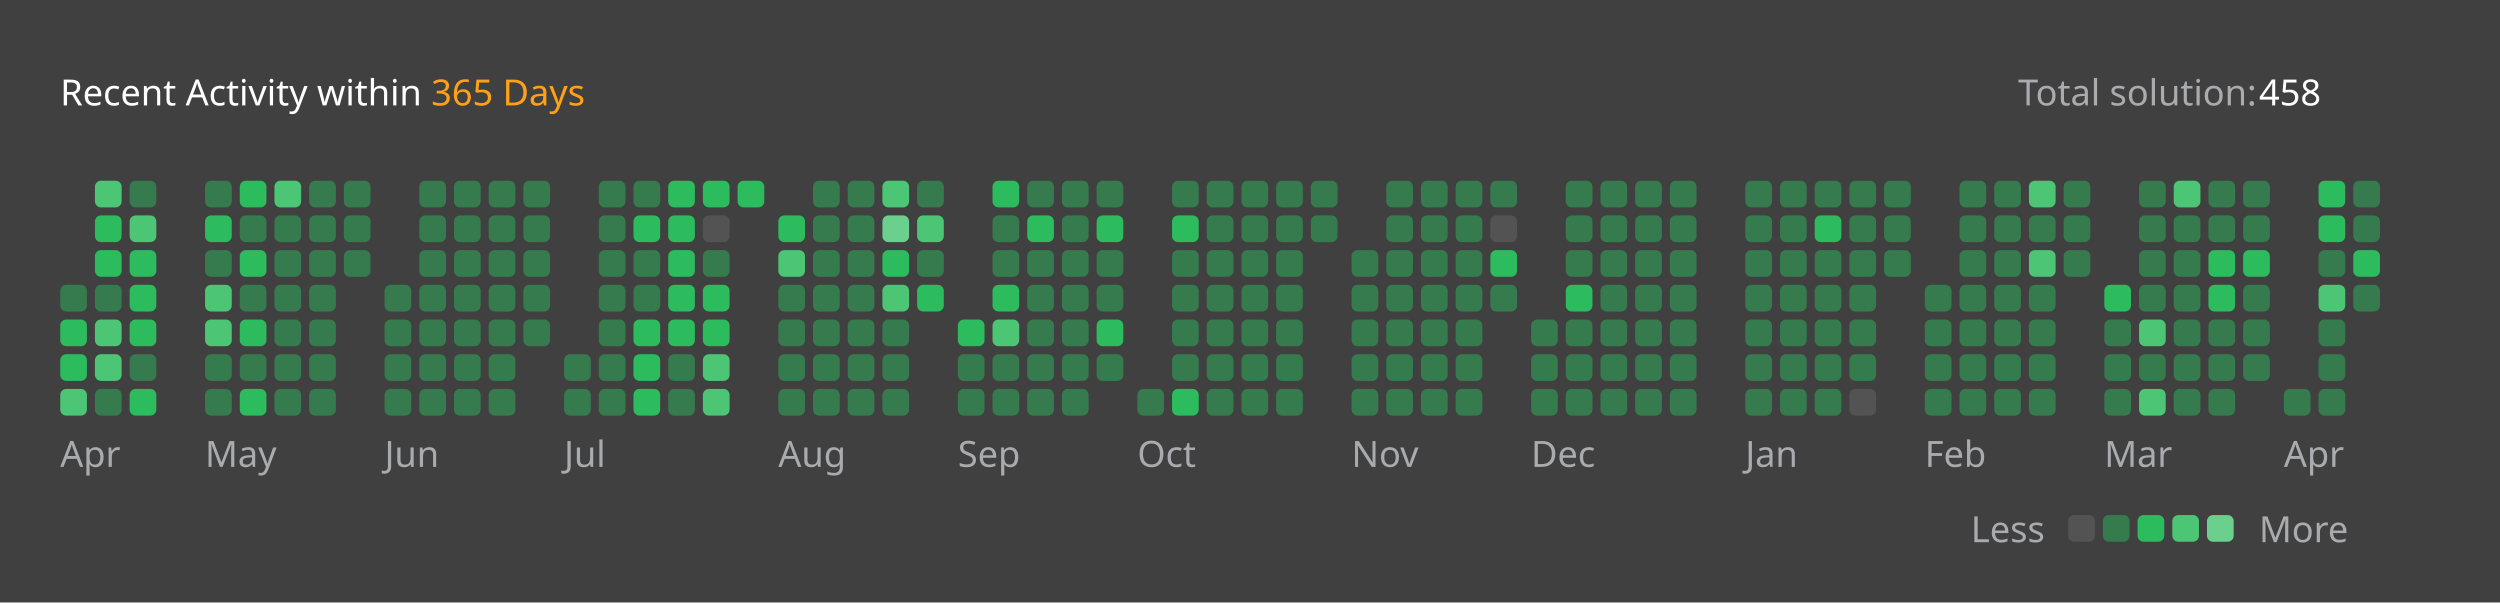
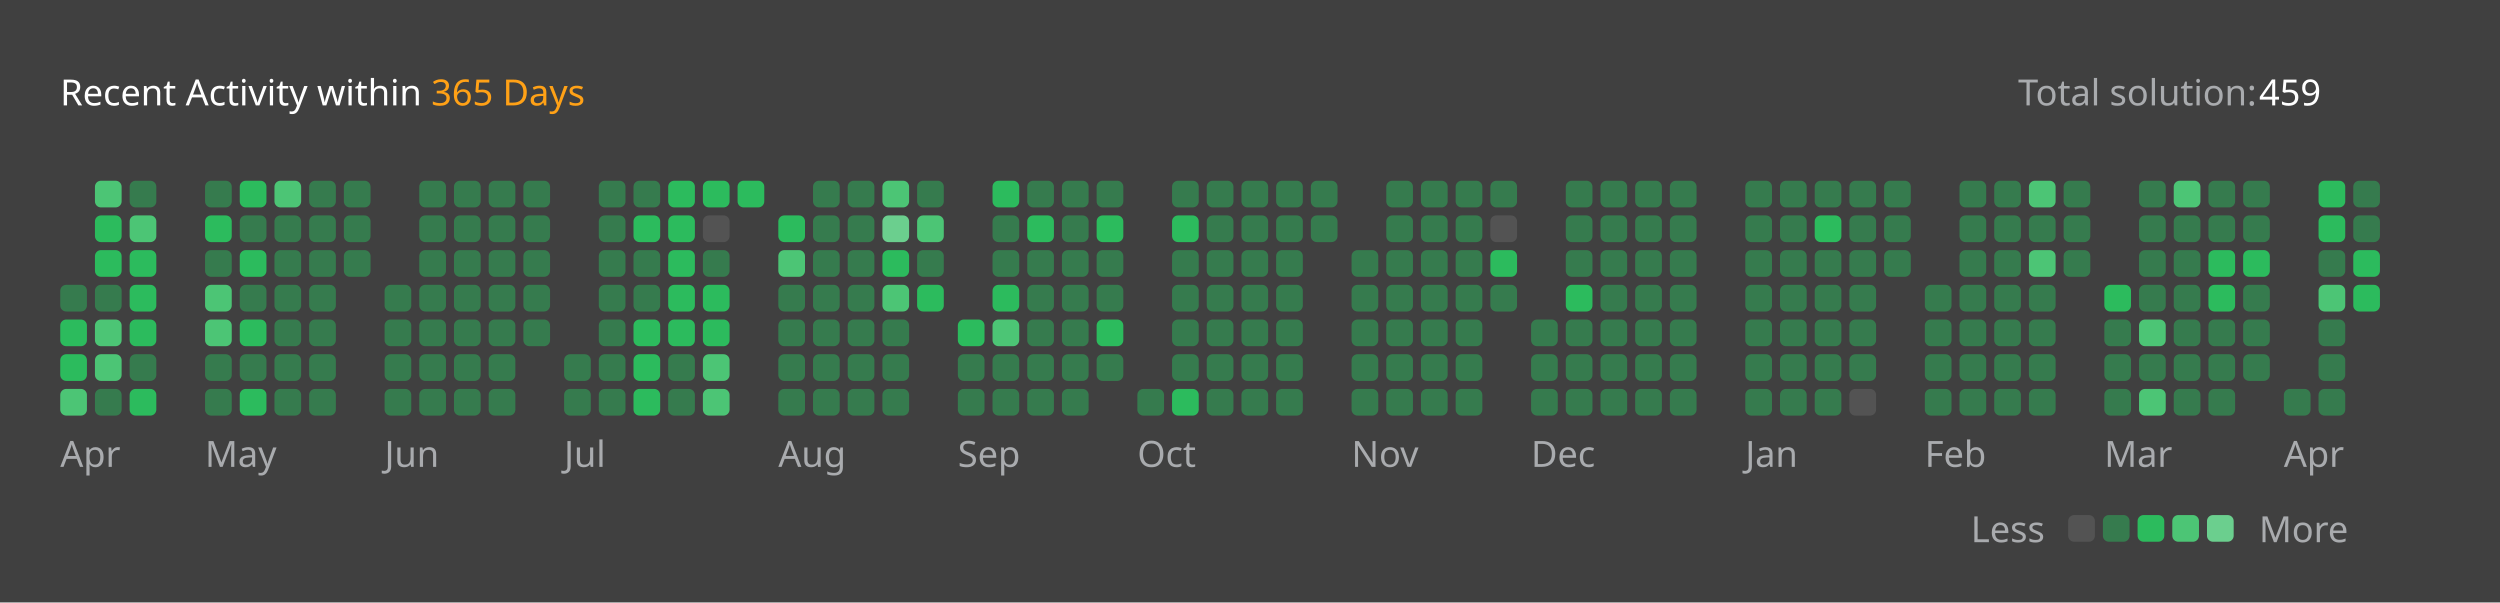
<svg xmlns="http://www.w3.org/2000/svg" version="1.1" height="200" width="830" viewBox="0 0 830 200">
  <style>*{font-family: "Segoe UI", Tahoma, Geneva, Verdana, sans-serif;}</style>
  <style>.title{font-weight: 500;font-size: 1rem;}</style>
  <style>.rotate-90{transform: rotate(-90deg);transform-origin: center;transform-box: fill-box;}</style>
  <style>.state{font-size: .75rem;}</style>
  <style>.light{color: #ffffff;fill: #ffffff;}</style>
  <style>.light-gray{color: #eff2f699;fill: #eff2f699;}</style>
  <style>.dark-gray{color: #ebebf54d;fill: #ebebf54d;}</style>
  <style>.gray{color: #747474;fill: #747474;}</style>
  <style>.orange{color: #ffa116;fill: #ffa116;}</style>
  <style>.background{color: #404040;fill: #404040;}</style>
  <style>.level-1-block{fill: #ffffff1a;}</style>
  <style>.level-2-block{fill: #2cb55d80;}</style>
  <style>.level-3-block{fill: #2cbb5dff;}</style>
  <style>.level-4-block{fill: #4cc575ff;}</style>
  <style>.level-5-block{fill: #6bcf8eff;}</style>
  <rect fill="#404040" x="0" y="0" width="830" height="200" rx="0.5rem" />
  <g text-anchor="start" text-decoration="1" class="title">
    <text x="20" y="35">
      <tspan class="light">Recent Activity within</tspan>
      <tspan class="orange">365 Days</tspan>
    </text>
  </g>
  <g class="state">
    <text x="670" y="35" class="light-gray"> Total solution: </text>
-     <text x="750" y="35" class="light"> 458 </text>
+     <text x="750" y="35" class="light"> 459 </text>
    <text x="678.88" y="180" class="light-gray" text-anchor="end">Less</text>
    <rect x="686.64" y="171" width="8.86" height="8.86" rx="2" ry="2" class="level-1-block" />
    <rect x="698.16" y="171" width="8.86" height="8.86" rx="2" ry="2" class="level-2-block" />
    <rect x="709.68" y="171" width="8.86" height="8.86" rx="2" ry="2" class="level-3-block" />
    <rect x="721.2" y="171" width="8.86" height="8.86" rx="2" ry="2" class="level-4-block" />
    <rect x="732.72" y="171" width="8.86" height="8.86" rx="2" ry="2" class="level-5-block" />
    <text x="750" y="180" class="light-gray">More</text>
  </g>
  <g x="20" y="60">
    <g x="20" y="60">
      <g x="20.0" y="60">
        <rect x="20.0" y="94.56" width="8.86" height="8.86" rx="2" ry="2" class="level-2-block" />
        <rect x="20.0" y="106.08" width="8.86" height="8.86" rx="2" ry="2" class="level-3-block" />
        <rect x="20.0" y="117.6" width="8.86" height="8.86" rx="2" ry="2" class="level-3-block" />
        <rect x="20.0" y="129.12" width="8.86" height="8.86" rx="2" ry="2" class="level-4-block" />
      </g>
      <g x="31.52" y="60">
        <rect x="31.52" y="60.0" width="8.86" height="8.86" rx="2" ry="2" class="level-4-block" />
        <rect x="31.52" y="71.52" width="8.86" height="8.86" rx="2" ry="2" class="level-3-block" />
        <rect x="31.52" y="83.04" width="8.86" height="8.86" rx="2" ry="2" class="level-3-block" />
        <rect x="31.52" y="94.56" width="8.86" height="8.86" rx="2" ry="2" class="level-2-block" />
        <rect x="31.52" y="106.08" width="8.86" height="8.86" rx="2" ry="2" class="level-4-block" />
        <rect x="31.52" y="117.6" width="8.86" height="8.86" rx="2" ry="2" class="level-4-block" />
        <rect x="31.52" y="129.12" width="8.86" height="8.86" rx="2" ry="2" class="level-2-block" />
      </g>
      <g x="43.04" y="60">
        <rect x="43.04" y="60.0" width="8.86" height="8.86" rx="2" ry="2" class="level-2-block" />
        <rect x="43.04" y="71.52" width="8.86" height="8.86" rx="2" ry="2" class="level-4-block" />
        <rect x="43.04" y="83.04" width="8.86" height="8.86" rx="2" ry="2" class="level-3-block" />
        <rect x="43.04" y="94.56" width="8.86" height="8.86" rx="2" ry="2" class="level-3-block" />
        <rect x="43.04" y="106.08" width="8.86" height="8.86" rx="2" ry="2" class="level-3-block" />
        <rect x="43.04" y="117.6" width="8.86" height="8.86" rx="2" ry="2" class="level-2-block" />
        <rect x="43.04" y="129.12" width="8.86" height="8.86" rx="2" ry="2" class="level-3-block" />
      </g>
      <text x="20.0" y="155" class="light-gray state">Apr</text>
    </g>
  </g>
  <g x="68.08" y="60">
    <g x="68.08" y="60">
      <g x="68.08" y="60">
        <rect x="68.08" y="60.0" width="8.86" height="8.86" rx="2" ry="2" class="level-2-block" />
        <rect x="68.08" y="71.52" width="8.86" height="8.86" rx="2" ry="2" class="level-3-block" />
        <rect x="68.08" y="83.04" width="8.86" height="8.86" rx="2" ry="2" class="level-2-block" />
        <rect x="68.08" y="94.56" width="8.86" height="8.86" rx="2" ry="2" class="level-4-block" />
        <rect x="68.08" y="106.08" width="8.86" height="8.86" rx="2" ry="2" class="level-4-block" />
        <rect x="68.08" y="117.6" width="8.86" height="8.86" rx="2" ry="2" class="level-2-block" />
        <rect x="68.08" y="129.12" width="8.86" height="8.86" rx="2" ry="2" class="level-2-block" />
      </g>
      <g x="79.6" y="60">
        <rect x="79.6" y="60.0" width="8.86" height="8.86" rx="2" ry="2" class="level-3-block" />
        <rect x="79.6" y="71.52" width="8.86" height="8.86" rx="2" ry="2" class="level-2-block" />
        <rect x="79.6" y="83.04" width="8.86" height="8.86" rx="2" ry="2" class="level-3-block" />
        <rect x="79.6" y="94.56" width="8.86" height="8.86" rx="2" ry="2" class="level-2-block" />
        <rect x="79.6" y="106.08" width="8.86" height="8.86" rx="2" ry="2" class="level-3-block" />
        <rect x="79.6" y="117.6" width="8.86" height="8.86" rx="2" ry="2" class="level-2-block" />
        <rect x="79.6" y="129.12" width="8.86" height="8.86" rx="2" ry="2" class="level-3-block" />
      </g>
      <g x="91.12" y="60">
        <rect x="91.12" y="60.0" width="8.86" height="8.86" rx="2" ry="2" class="level-4-block" />
        <rect x="91.12" y="71.52" width="8.86" height="8.86" rx="2" ry="2" class="level-2-block" />
        <rect x="91.12" y="83.04" width="8.86" height="8.86" rx="2" ry="2" class="level-2-block" />
        <rect x="91.12" y="94.56" width="8.86" height="8.86" rx="2" ry="2" class="level-2-block" />
        <rect x="91.12" y="106.08" width="8.86" height="8.86" rx="2" ry="2" class="level-2-block" />
        <rect x="91.12" y="117.6" width="8.86" height="8.86" rx="2" ry="2" class="level-2-block" />
        <rect x="91.12" y="129.12" width="8.86" height="8.86" rx="2" ry="2" class="level-2-block" />
      </g>
      <g x="102.64" y="60">
        <rect x="102.64" y="60.0" width="8.86" height="8.86" rx="2" ry="2" class="level-2-block" />
        <rect x="102.64" y="71.52" width="8.86" height="8.86" rx="2" ry="2" class="level-2-block" />
        <rect x="102.64" y="83.04" width="8.86" height="8.86" rx="2" ry="2" class="level-2-block" />
        <rect x="102.64" y="94.56" width="8.86" height="8.86" rx="2" ry="2" class="level-2-block" />
        <rect x="102.64" y="106.08" width="8.86" height="8.86" rx="2" ry="2" class="level-2-block" />
        <rect x="102.64" y="117.6" width="8.86" height="8.86" rx="2" ry="2" class="level-2-block" />
        <rect x="102.64" y="129.12" width="8.86" height="8.86" rx="2" ry="2" class="level-2-block" />
      </g>
      <g x="114.16" y="60">
        <rect x="114.16" y="60.0" width="8.86" height="8.86" rx="2" ry="2" class="level-2-block" />
        <rect x="114.16" y="71.52" width="8.86" height="8.86" rx="2" ry="2" class="level-2-block" />
        <rect x="114.16" y="83.04" width="8.86" height="8.86" rx="2" ry="2" class="level-2-block" />
      </g>
      <text x="68.08" y="155" class="light-gray state">May</text>
    </g>
  </g>
  <g x="127.68" y="60">
    <g x="127.68" y="60">
      <g x="127.68" y="60">
        <rect x="127.68" y="94.56" width="8.86" height="8.86" rx="2" ry="2" class="level-2-block" />
        <rect x="127.68" y="106.08" width="8.86" height="8.86" rx="2" ry="2" class="level-2-block" />
        <rect x="127.68" y="117.6" width="8.86" height="8.86" rx="2" ry="2" class="level-2-block" />
        <rect x="127.68" y="129.12" width="8.86" height="8.86" rx="2" ry="2" class="level-2-block" />
      </g>
      <g x="139.2" y="60">
        <rect x="139.2" y="60.0" width="8.86" height="8.86" rx="2" ry="2" class="level-2-block" />
        <rect x="139.2" y="71.52" width="8.86" height="8.86" rx="2" ry="2" class="level-2-block" />
        <rect x="139.2" y="83.04" width="8.86" height="8.86" rx="2" ry="2" class="level-2-block" />
        <rect x="139.2" y="94.56" width="8.86" height="8.86" rx="2" ry="2" class="level-2-block" />
        <rect x="139.2" y="106.08" width="8.86" height="8.86" rx="2" ry="2" class="level-2-block" />
        <rect x="139.2" y="117.6" width="8.86" height="8.86" rx="2" ry="2" class="level-2-block" />
        <rect x="139.2" y="129.12" width="8.86" height="8.86" rx="2" ry="2" class="level-2-block" />
      </g>
      <g x="150.72" y="60">
        <rect x="150.72" y="60.0" width="8.86" height="8.86" rx="2" ry="2" class="level-2-block" />
        <rect x="150.72" y="71.52" width="8.86" height="8.86" rx="2" ry="2" class="level-2-block" />
        <rect x="150.72" y="83.04" width="8.86" height="8.86" rx="2" ry="2" class="level-2-block" />
        <rect x="150.72" y="94.56" width="8.86" height="8.86" rx="2" ry="2" class="level-2-block" />
        <rect x="150.72" y="106.08" width="8.86" height="8.86" rx="2" ry="2" class="level-2-block" />
        <rect x="150.72" y="117.6" width="8.86" height="8.86" rx="2" ry="2" class="level-2-block" />
        <rect x="150.72" y="129.12" width="8.86" height="8.86" rx="2" ry="2" class="level-2-block" />
      </g>
      <g x="162.24" y="60">
        <rect x="162.24" y="60.0" width="8.86" height="8.86" rx="2" ry="2" class="level-2-block" />
        <rect x="162.24" y="71.52" width="8.86" height="8.86" rx="2" ry="2" class="level-2-block" />
        <rect x="162.24" y="83.04" width="8.86" height="8.86" rx="2" ry="2" class="level-2-block" />
        <rect x="162.24" y="94.56" width="8.86" height="8.86" rx="2" ry="2" class="level-2-block" />
        <rect x="162.24" y="106.08" width="8.86" height="8.86" rx="2" ry="2" class="level-2-block" />
        <rect x="162.24" y="117.6" width="8.86" height="8.86" rx="2" ry="2" class="level-2-block" />
        <rect x="162.24" y="129.12" width="8.86" height="8.86" rx="2" ry="2" class="level-2-block" />
      </g>
      <g x="173.76" y="60">
        <rect x="173.76" y="60.0" width="8.86" height="8.86" rx="2" ry="2" class="level-2-block" />
        <rect x="173.76" y="71.52" width="8.86" height="8.86" rx="2" ry="2" class="level-2-block" />
        <rect x="173.76" y="83.04" width="8.86" height="8.86" rx="2" ry="2" class="level-2-block" />
        <rect x="173.76" y="94.56" width="8.86" height="8.86" rx="2" ry="2" class="level-2-block" />
        <rect x="173.76" y="106.08" width="8.86" height="8.86" rx="2" ry="2" class="level-2-block" />
      </g>
      <text x="127.68" y="155" class="light-gray state">Jun</text>
    </g>
  </g>
  <g x="187.28" y="60">
    <g x="187.28" y="60">
      <g x="187.28" y="60">
        <rect x="187.28" y="117.6" width="8.86" height="8.86" rx="2" ry="2" class="level-2-block" />
        <rect x="187.28" y="129.12" width="8.86" height="8.86" rx="2" ry="2" class="level-2-block" />
      </g>
      <g x="198.8" y="60">
        <rect x="198.8" y="60.0" width="8.86" height="8.86" rx="2" ry="2" class="level-2-block" />
        <rect x="198.8" y="71.52" width="8.86" height="8.86" rx="2" ry="2" class="level-2-block" />
        <rect x="198.8" y="83.04" width="8.86" height="8.86" rx="2" ry="2" class="level-2-block" />
        <rect x="198.8" y="94.56" width="8.86" height="8.86" rx="2" ry="2" class="level-2-block" />
        <rect x="198.8" y="106.08" width="8.86" height="8.86" rx="2" ry="2" class="level-2-block" />
        <rect x="198.8" y="117.6" width="8.86" height="8.86" rx="2" ry="2" class="level-2-block" />
        <rect x="198.8" y="129.12" width="8.86" height="8.86" rx="2" ry="2" class="level-2-block" />
      </g>
      <g x="210.32" y="60">
        <rect x="210.32" y="60.0" width="8.86" height="8.86" rx="2" ry="2" class="level-2-block" />
        <rect x="210.32" y="71.52" width="8.86" height="8.86" rx="2" ry="2" class="level-3-block" />
        <rect x="210.32" y="83.04" width="8.86" height="8.86" rx="2" ry="2" class="level-2-block" />
        <rect x="210.32" y="94.56" width="8.86" height="8.86" rx="2" ry="2" class="level-2-block" />
        <rect x="210.32" y="106.08" width="8.86" height="8.86" rx="2" ry="2" class="level-3-block" />
        <rect x="210.32" y="117.6" width="8.86" height="8.86" rx="2" ry="2" class="level-3-block" />
        <rect x="210.32" y="129.12" width="8.86" height="8.86" rx="2" ry="2" class="level-3-block" />
      </g>
      <g x="221.84" y="60">
        <rect x="221.84" y="60.0" width="8.86" height="8.86" rx="2" ry="2" class="level-3-block" />
        <rect x="221.84" y="71.52" width="8.86" height="8.86" rx="2" ry="2" class="level-3-block" />
        <rect x="221.84" y="83.04" width="8.86" height="8.86" rx="2" ry="2" class="level-3-block" />
        <rect x="221.84" y="94.56" width="8.86" height="8.86" rx="2" ry="2" class="level-3-block" />
        <rect x="221.84" y="106.08" width="8.86" height="8.86" rx="2" ry="2" class="level-3-block" />
        <rect x="221.84" y="117.6" width="8.86" height="8.86" rx="2" ry="2" class="level-2-block" />
        <rect x="221.84" y="129.12" width="8.86" height="8.86" rx="2" ry="2" class="level-2-block" />
      </g>
      <g x="233.36" y="60">
        <rect x="233.36" y="60.0" width="8.86" height="8.86" rx="2" ry="2" class="level-3-block" />
        <rect x="233.36" y="71.52" width="8.86" height="8.86" rx="2" ry="2" class="level-1-block" />
        <rect x="233.36" y="83.04" width="8.86" height="8.86" rx="2" ry="2" class="level-2-block" />
        <rect x="233.36" y="94.56" width="8.86" height="8.86" rx="2" ry="2" class="level-3-block" />
        <rect x="233.36" y="106.08" width="8.86" height="8.86" rx="2" ry="2" class="level-3-block" />
        <rect x="233.36" y="117.6" width="8.86" height="8.86" rx="2" ry="2" class="level-4-block" />
        <rect x="233.36" y="129.12" width="8.86" height="8.86" rx="2" ry="2" class="level-4-block" />
      </g>
      <g x="244.88" y="60">
        <rect x="244.88" y="60.0" width="8.86" height="8.86" rx="2" ry="2" class="level-3-block" />
      </g>
      <text x="187.28" y="155" class="light-gray state">Jul</text>
    </g>
  </g>
  <g x="258.4" y="60">
    <g x="258.4" y="60">
      <g x="258.4" y="60">
        <rect x="258.4" y="71.52" width="8.86" height="8.86" rx="2" ry="2" class="level-3-block" />
        <rect x="258.4" y="83.04" width="8.86" height="8.86" rx="2" ry="2" class="level-4-block" />
        <rect x="258.4" y="94.56" width="8.86" height="8.86" rx="2" ry="2" class="level-2-block" />
        <rect x="258.4" y="106.08" width="8.86" height="8.86" rx="2" ry="2" class="level-2-block" />
        <rect x="258.4" y="117.6" width="8.86" height="8.86" rx="2" ry="2" class="level-2-block" />
        <rect x="258.4" y="129.12" width="8.86" height="8.86" rx="2" ry="2" class="level-2-block" />
      </g>
      <g x="269.92" y="60">
        <rect x="269.92" y="60.0" width="8.86" height="8.86" rx="2" ry="2" class="level-2-block" />
        <rect x="269.92" y="71.52" width="8.86" height="8.86" rx="2" ry="2" class="level-2-block" />
        <rect x="269.92" y="83.04" width="8.86" height="8.86" rx="2" ry="2" class="level-2-block" />
        <rect x="269.92" y="94.56" width="8.86" height="8.86" rx="2" ry="2" class="level-2-block" />
        <rect x="269.92" y="106.08" width="8.86" height="8.86" rx="2" ry="2" class="level-2-block" />
        <rect x="269.92" y="117.6" width="8.86" height="8.86" rx="2" ry="2" class="level-2-block" />
        <rect x="269.92" y="129.12" width="8.86" height="8.86" rx="2" ry="2" class="level-2-block" />
      </g>
      <g x="281.44" y="60">
        <rect x="281.44" y="60.0" width="8.86" height="8.86" rx="2" ry="2" class="level-2-block" />
        <rect x="281.44" y="71.52" width="8.86" height="8.86" rx="2" ry="2" class="level-2-block" />
        <rect x="281.44" y="83.04" width="8.86" height="8.86" rx="2" ry="2" class="level-2-block" />
        <rect x="281.44" y="94.56" width="8.86" height="8.86" rx="2" ry="2" class="level-2-block" />
        <rect x="281.44" y="106.08" width="8.86" height="8.86" rx="2" ry="2" class="level-2-block" />
        <rect x="281.44" y="117.6" width="8.86" height="8.86" rx="2" ry="2" class="level-2-block" />
        <rect x="281.44" y="129.12" width="8.86" height="8.86" rx="2" ry="2" class="level-2-block" />
      </g>
      <g x="292.96" y="60">
        <rect x="292.96" y="60.0" width="8.86" height="8.86" rx="2" ry="2" class="level-4-block" />
        <rect x="292.96" y="71.52" width="8.86" height="8.86" rx="2" ry="2" class="level-5-block" />
        <rect x="292.96" y="83.04" width="8.86" height="8.86" rx="2" ry="2" class="level-3-block" />
        <rect x="292.96" y="94.56" width="8.86" height="8.86" rx="2" ry="2" class="level-4-block" />
        <rect x="292.96" y="106.08" width="8.86" height="8.86" rx="2" ry="2" class="level-2-block" />
        <rect x="292.96" y="117.6" width="8.86" height="8.86" rx="2" ry="2" class="level-2-block" />
        <rect x="292.96" y="129.12" width="8.86" height="8.86" rx="2" ry="2" class="level-2-block" />
      </g>
      <g x="304.48" y="60">
        <rect x="304.48" y="60.0" width="8.86" height="8.86" rx="2" ry="2" class="level-2-block" />
        <rect x="304.48" y="71.52" width="8.86" height="8.86" rx="2" ry="2" class="level-4-block" />
        <rect x="304.48" y="83.04" width="8.86" height="8.86" rx="2" ry="2" class="level-2-block" />
        <rect x="304.48" y="94.56" width="8.86" height="8.86" rx="2" ry="2" class="level-3-block" />
      </g>
      <text x="258.4" y="155" class="light-gray state">Aug</text>
    </g>
  </g>
  <g x="318.0" y="60">
    <g x="318.0" y="60">
      <g x="318.0" y="60">
        <rect x="318.0" y="106.08" width="8.86" height="8.86" rx="2" ry="2" class="level-3-block" />
        <rect x="318.0" y="117.6" width="8.86" height="8.86" rx="2" ry="2" class="level-2-block" />
        <rect x="318.0" y="129.12" width="8.86" height="8.86" rx="2" ry="2" class="level-2-block" />
      </g>
      <g x="329.52" y="60">
        <rect x="329.52" y="60.0" width="8.86" height="8.86" rx="2" ry="2" class="level-3-block" />
        <rect x="329.52" y="71.52" width="8.86" height="8.86" rx="2" ry="2" class="level-2-block" />
        <rect x="329.52" y="83.04" width="8.86" height="8.86" rx="2" ry="2" class="level-2-block" />
        <rect x="329.52" y="94.56" width="8.86" height="8.86" rx="2" ry="2" class="level-3-block" />
        <rect x="329.52" y="106.08" width="8.86" height="8.86" rx="2" ry="2" class="level-4-block" />
        <rect x="329.52" y="117.6" width="8.86" height="8.86" rx="2" ry="2" class="level-2-block" />
        <rect x="329.52" y="129.12" width="8.86" height="8.86" rx="2" ry="2" class="level-2-block" />
      </g>
      <g x="341.04" y="60">
        <rect x="341.04" y="60.0" width="8.86" height="8.86" rx="2" ry="2" class="level-2-block" />
        <rect x="341.04" y="71.52" width="8.86" height="8.86" rx="2" ry="2" class="level-3-block" />
        <rect x="341.04" y="83.04" width="8.86" height="8.86" rx="2" ry="2" class="level-2-block" />
        <rect x="341.04" y="94.56" width="8.86" height="8.86" rx="2" ry="2" class="level-2-block" />
        <rect x="341.04" y="106.08" width="8.86" height="8.86" rx="2" ry="2" class="level-2-block" />
        <rect x="341.04" y="117.6" width="8.86" height="8.86" rx="2" ry="2" class="level-2-block" />
        <rect x="341.04" y="129.12" width="8.86" height="8.86" rx="2" ry="2" class="level-2-block" />
      </g>
      <g x="352.56" y="60">
        <rect x="352.56" y="60.0" width="8.86" height="8.86" rx="2" ry="2" class="level-2-block" />
        <rect x="352.56" y="71.52" width="8.86" height="8.86" rx="2" ry="2" class="level-2-block" />
        <rect x="352.56" y="83.04" width="8.86" height="8.86" rx="2" ry="2" class="level-2-block" />
        <rect x="352.56" y="94.56" width="8.86" height="8.86" rx="2" ry="2" class="level-2-block" />
        <rect x="352.56" y="106.08" width="8.86" height="8.86" rx="2" ry="2" class="level-2-block" />
        <rect x="352.56" y="117.6" width="8.86" height="8.86" rx="2" ry="2" class="level-2-block" />
        <rect x="352.56" y="129.12" width="8.86" height="8.86" rx="2" ry="2" class="level-2-block" />
      </g>
      <g x="364.08" y="60">
        <rect x="364.08" y="60.0" width="8.86" height="8.86" rx="2" ry="2" class="level-2-block" />
        <rect x="364.08" y="71.52" width="8.86" height="8.86" rx="2" ry="2" class="level-3-block" />
        <rect x="364.08" y="83.04" width="8.86" height="8.86" rx="2" ry="2" class="level-2-block" />
        <rect x="364.08" y="94.56" width="8.86" height="8.86" rx="2" ry="2" class="level-2-block" />
        <rect x="364.08" y="106.08" width="8.86" height="8.86" rx="2" ry="2" class="level-3-block" />
        <rect x="364.08" y="117.6" width="8.86" height="8.86" rx="2" ry="2" class="level-2-block" />
      </g>
      <text x="318.0" y="155" class="light-gray state">Sep</text>
    </g>
  </g>
  <g x="377.6" y="60">
    <g x="377.6" y="60">
      <g x="377.6" y="60">
        <rect x="377.6" y="129.12" width="8.86" height="8.86" rx="2" ry="2" class="level-2-block" />
      </g>
      <g x="389.12" y="60">
        <rect x="389.12" y="60.0" width="8.86" height="8.86" rx="2" ry="2" class="level-2-block" />
        <rect x="389.12" y="71.52" width="8.86" height="8.86" rx="2" ry="2" class="level-3-block" />
        <rect x="389.12" y="83.04" width="8.86" height="8.86" rx="2" ry="2" class="level-2-block" />
        <rect x="389.12" y="94.56" width="8.86" height="8.86" rx="2" ry="2" class="level-2-block" />
        <rect x="389.12" y="106.08" width="8.86" height="8.86" rx="2" ry="2" class="level-2-block" />
        <rect x="389.12" y="117.6" width="8.86" height="8.86" rx="2" ry="2" class="level-2-block" />
        <rect x="389.12" y="129.12" width="8.86" height="8.86" rx="2" ry="2" class="level-3-block" />
      </g>
      <g x="400.64" y="60">
        <rect x="400.64" y="60.0" width="8.86" height="8.86" rx="2" ry="2" class="level-2-block" />
        <rect x="400.64" y="71.52" width="8.86" height="8.86" rx="2" ry="2" class="level-2-block" />
        <rect x="400.64" y="83.04" width="8.86" height="8.86" rx="2" ry="2" class="level-2-block" />
        <rect x="400.64" y="94.56" width="8.86" height="8.86" rx="2" ry="2" class="level-2-block" />
        <rect x="400.64" y="106.08" width="8.86" height="8.86" rx="2" ry="2" class="level-2-block" />
        <rect x="400.64" y="117.6" width="8.86" height="8.86" rx="2" ry="2" class="level-2-block" />
        <rect x="400.64" y="129.12" width="8.86" height="8.86" rx="2" ry="2" class="level-2-block" />
      </g>
      <g x="412.16" y="60">
        <rect x="412.16" y="60.0" width="8.86" height="8.86" rx="2" ry="2" class="level-2-block" />
        <rect x="412.16" y="71.52" width="8.86" height="8.86" rx="2" ry="2" class="level-2-block" />
        <rect x="412.16" y="83.04" width="8.86" height="8.86" rx="2" ry="2" class="level-2-block" />
        <rect x="412.16" y="94.56" width="8.86" height="8.86" rx="2" ry="2" class="level-2-block" />
        <rect x="412.16" y="106.08" width="8.86" height="8.86" rx="2" ry="2" class="level-2-block" />
        <rect x="412.16" y="117.6" width="8.86" height="8.86" rx="2" ry="2" class="level-2-block" />
        <rect x="412.16" y="129.12" width="8.86" height="8.86" rx="2" ry="2" class="level-2-block" />
      </g>
      <g x="423.68" y="60">
        <rect x="423.68" y="60.0" width="8.86" height="8.86" rx="2" ry="2" class="level-2-block" />
        <rect x="423.68" y="71.52" width="8.86" height="8.86" rx="2" ry="2" class="level-2-block" />
        <rect x="423.68" y="83.04" width="8.86" height="8.86" rx="2" ry="2" class="level-2-block" />
        <rect x="423.68" y="94.56" width="8.86" height="8.86" rx="2" ry="2" class="level-2-block" />
        <rect x="423.68" y="106.08" width="8.86" height="8.86" rx="2" ry="2" class="level-2-block" />
        <rect x="423.68" y="117.6" width="8.86" height="8.86" rx="2" ry="2" class="level-2-block" />
        <rect x="423.68" y="129.12" width="8.86" height="8.86" rx="2" ry="2" class="level-2-block" />
      </g>
      <g x="435.2" y="60">
        <rect x="435.2" y="60.0" width="8.86" height="8.86" rx="2" ry="2" class="level-2-block" />
        <rect x="435.2" y="71.52" width="8.86" height="8.86" rx="2" ry="2" class="level-2-block" />
      </g>
      <text x="377.6" y="155" class="light-gray state">Oct</text>
    </g>
  </g>
  <g x="448.72" y="60">
    <g x="448.72" y="60">
      <g x="448.72" y="60">
        <rect x="448.72" y="83.04" width="8.86" height="8.86" rx="2" ry="2" class="level-2-block" />
        <rect x="448.72" y="94.56" width="8.86" height="8.86" rx="2" ry="2" class="level-2-block" />
        <rect x="448.72" y="106.08" width="8.86" height="8.86" rx="2" ry="2" class="level-2-block" />
        <rect x="448.72" y="117.6" width="8.86" height="8.86" rx="2" ry="2" class="level-2-block" />
        <rect x="448.72" y="129.12" width="8.86" height="8.86" rx="2" ry="2" class="level-2-block" />
      </g>
      <g x="460.24" y="60">
        <rect x="460.24" y="60.0" width="8.86" height="8.86" rx="2" ry="2" class="level-2-block" />
        <rect x="460.24" y="71.52" width="8.86" height="8.86" rx="2" ry="2" class="level-2-block" />
        <rect x="460.24" y="83.04" width="8.86" height="8.86" rx="2" ry="2" class="level-2-block" />
        <rect x="460.24" y="94.56" width="8.86" height="8.86" rx="2" ry="2" class="level-2-block" />
        <rect x="460.24" y="106.08" width="8.86" height="8.86" rx="2" ry="2" class="level-2-block" />
        <rect x="460.24" y="117.6" width="8.86" height="8.86" rx="2" ry="2" class="level-2-block" />
        <rect x="460.24" y="129.12" width="8.86" height="8.86" rx="2" ry="2" class="level-2-block" />
      </g>
      <g x="471.76" y="60">
        <rect x="471.76" y="60.0" width="8.86" height="8.86" rx="2" ry="2" class="level-2-block" />
        <rect x="471.76" y="71.52" width="8.86" height="8.86" rx="2" ry="2" class="level-2-block" />
        <rect x="471.76" y="83.04" width="8.86" height="8.86" rx="2" ry="2" class="level-2-block" />
        <rect x="471.76" y="94.56" width="8.86" height="8.86" rx="2" ry="2" class="level-2-block" />
        <rect x="471.76" y="106.08" width="8.86" height="8.86" rx="2" ry="2" class="level-2-block" />
        <rect x="471.76" y="117.6" width="8.86" height="8.86" rx="2" ry="2" class="level-2-block" />
        <rect x="471.76" y="129.12" width="8.86" height="8.86" rx="2" ry="2" class="level-2-block" />
      </g>
      <g x="483.28" y="60">
        <rect x="483.28" y="60.0" width="8.86" height="8.86" rx="2" ry="2" class="level-2-block" />
        <rect x="483.28" y="71.52" width="8.86" height="8.86" rx="2" ry="2" class="level-2-block" />
        <rect x="483.28" y="83.04" width="8.86" height="8.86" rx="2" ry="2" class="level-2-block" />
        <rect x="483.28" y="94.56" width="8.86" height="8.86" rx="2" ry="2" class="level-2-block" />
        <rect x="483.28" y="106.08" width="8.86" height="8.86" rx="2" ry="2" class="level-2-block" />
        <rect x="483.28" y="117.6" width="8.86" height="8.86" rx="2" ry="2" class="level-2-block" />
        <rect x="483.28" y="129.12" width="8.86" height="8.86" rx="2" ry="2" class="level-2-block" />
      </g>
      <g x="494.8" y="60">
        <rect x="494.8" y="60.0" width="8.86" height="8.86" rx="2" ry="2" class="level-2-block" />
        <rect x="494.8" y="71.52" width="8.86" height="8.86" rx="2" ry="2" class="level-1-block" />
        <rect x="494.8" y="83.04" width="8.86" height="8.86" rx="2" ry="2" class="level-3-block" />
        <rect x="494.8" y="94.56" width="8.86" height="8.86" rx="2" ry="2" class="level-2-block" />
      </g>
      <text x="448.72" y="155" class="light-gray state">Nov</text>
    </g>
  </g>
  <g x="508.32" y="60">
    <g x="508.32" y="60">
      <g x="508.32" y="60">
        <rect x="508.32" y="106.08" width="8.86" height="8.86" rx="2" ry="2" class="level-2-block" />
        <rect x="508.32" y="117.6" width="8.86" height="8.86" rx="2" ry="2" class="level-2-block" />
        <rect x="508.32" y="129.12" width="8.86" height="8.86" rx="2" ry="2" class="level-2-block" />
      </g>
      <g x="519.84" y="60">
        <rect x="519.84" y="60.0" width="8.86" height="8.86" rx="2" ry="2" class="level-2-block" />
        <rect x="519.84" y="71.52" width="8.86" height="8.86" rx="2" ry="2" class="level-2-block" />
        <rect x="519.84" y="83.04" width="8.86" height="8.86" rx="2" ry="2" class="level-2-block" />
        <rect x="519.84" y="94.56" width="8.86" height="8.86" rx="2" ry="2" class="level-3-block" />
        <rect x="519.84" y="106.08" width="8.86" height="8.86" rx="2" ry="2" class="level-2-block" />
        <rect x="519.84" y="117.6" width="8.86" height="8.86" rx="2" ry="2" class="level-2-block" />
        <rect x="519.84" y="129.12" width="8.86" height="8.86" rx="2" ry="2" class="level-2-block" />
      </g>
      <g x="531.36" y="60">
        <rect x="531.36" y="60.0" width="8.86" height="8.86" rx="2" ry="2" class="level-2-block" />
        <rect x="531.36" y="71.52" width="8.86" height="8.86" rx="2" ry="2" class="level-2-block" />
        <rect x="531.36" y="83.04" width="8.86" height="8.86" rx="2" ry="2" class="level-2-block" />
        <rect x="531.36" y="94.56" width="8.86" height="8.86" rx="2" ry="2" class="level-2-block" />
        <rect x="531.36" y="106.08" width="8.86" height="8.86" rx="2" ry="2" class="level-2-block" />
        <rect x="531.36" y="117.6" width="8.86" height="8.86" rx="2" ry="2" class="level-2-block" />
        <rect x="531.36" y="129.12" width="8.86" height="8.86" rx="2" ry="2" class="level-2-block" />
      </g>
      <g x="542.88" y="60">
        <rect x="542.88" y="60.0" width="8.86" height="8.86" rx="2" ry="2" class="level-2-block" />
        <rect x="542.88" y="71.52" width="8.86" height="8.86" rx="2" ry="2" class="level-2-block" />
        <rect x="542.88" y="83.04" width="8.86" height="8.86" rx="2" ry="2" class="level-2-block" />
        <rect x="542.88" y="94.56" width="8.86" height="8.86" rx="2" ry="2" class="level-2-block" />
        <rect x="542.88" y="106.08" width="8.86" height="8.86" rx="2" ry="2" class="level-2-block" />
        <rect x="542.88" y="117.6" width="8.86" height="8.86" rx="2" ry="2" class="level-2-block" />
        <rect x="542.88" y="129.12" width="8.86" height="8.86" rx="2" ry="2" class="level-2-block" />
      </g>
      <g x="554.4" y="60">
        <rect x="554.4" y="60.0" width="8.86" height="8.86" rx="2" ry="2" class="level-2-block" />
        <rect x="554.4" y="71.52" width="8.86" height="8.86" rx="2" ry="2" class="level-2-block" />
        <rect x="554.4" y="83.04" width="8.86" height="8.86" rx="2" ry="2" class="level-2-block" />
        <rect x="554.4" y="94.56" width="8.86" height="8.86" rx="2" ry="2" class="level-2-block" />
        <rect x="554.4" y="106.08" width="8.86" height="8.86" rx="2" ry="2" class="level-2-block" />
        <rect x="554.4" y="117.6" width="8.86" height="8.86" rx="2" ry="2" class="level-2-block" />
        <rect x="554.4" y="129.12" width="8.86" height="8.86" rx="2" ry="2" class="level-2-block" />
      </g>
      <text x="508.32" y="155" class="light-gray state">Dec</text>
    </g>
  </g>
  <g x="579.44" y="60">
    <g x="579.44" y="60">
      <g x="579.44" y="60">
        <rect x="579.44" y="60.0" width="8.86" height="8.86" rx="2" ry="2" class="level-2-block" />
        <rect x="579.44" y="71.52" width="8.86" height="8.86" rx="2" ry="2" class="level-2-block" />
        <rect x="579.44" y="83.04" width="8.86" height="8.86" rx="2" ry="2" class="level-2-block" />
        <rect x="579.44" y="94.56" width="8.86" height="8.86" rx="2" ry="2" class="level-2-block" />
        <rect x="579.44" y="106.08" width="8.86" height="8.86" rx="2" ry="2" class="level-2-block" />
        <rect x="579.44" y="117.6" width="8.86" height="8.86" rx="2" ry="2" class="level-2-block" />
        <rect x="579.44" y="129.12" width="8.86" height="8.86" rx="2" ry="2" class="level-2-block" />
      </g>
      <g x="590.96" y="60">
        <rect x="590.96" y="60.0" width="8.86" height="8.86" rx="2" ry="2" class="level-2-block" />
        <rect x="590.96" y="71.52" width="8.86" height="8.86" rx="2" ry="2" class="level-2-block" />
        <rect x="590.96" y="83.04" width="8.86" height="8.86" rx="2" ry="2" class="level-2-block" />
        <rect x="590.96" y="94.56" width="8.86" height="8.86" rx="2" ry="2" class="level-2-block" />
        <rect x="590.96" y="106.08" width="8.86" height="8.86" rx="2" ry="2" class="level-2-block" />
        <rect x="590.96" y="117.6" width="8.86" height="8.86" rx="2" ry="2" class="level-2-block" />
        <rect x="590.96" y="129.12" width="8.86" height="8.86" rx="2" ry="2" class="level-2-block" />
      </g>
      <g x="602.48" y="60">
        <rect x="602.48" y="60.0" width="8.86" height="8.86" rx="2" ry="2" class="level-2-block" />
        <rect x="602.48" y="71.52" width="8.86" height="8.86" rx="2" ry="2" class="level-3-block" />
        <rect x="602.48" y="83.04" width="8.86" height="8.86" rx="2" ry="2" class="level-2-block" />
        <rect x="602.48" y="94.56" width="8.86" height="8.86" rx="2" ry="2" class="level-2-block" />
        <rect x="602.48" y="106.08" width="8.86" height="8.86" rx="2" ry="2" class="level-2-block" />
        <rect x="602.48" y="117.6" width="8.86" height="8.86" rx="2" ry="2" class="level-2-block" />
        <rect x="602.48" y="129.12" width="8.86" height="8.86" rx="2" ry="2" class="level-2-block" />
      </g>
      <g x="614.0" y="60">
        <rect x="614.0" y="60.0" width="8.86" height="8.86" rx="2" ry="2" class="level-2-block" />
        <rect x="614.0" y="71.52" width="8.86" height="8.86" rx="2" ry="2" class="level-2-block" />
        <rect x="614.0" y="83.04" width="8.86" height="8.86" rx="2" ry="2" class="level-2-block" />
        <rect x="614.0" y="94.56" width="8.86" height="8.86" rx="2" ry="2" class="level-2-block" />
        <rect x="614.0" y="106.08" width="8.86" height="8.86" rx="2" ry="2" class="level-2-block" />
        <rect x="614.0" y="117.6" width="8.86" height="8.86" rx="2" ry="2" class="level-2-block" />
        <rect x="614.0" y="129.12" width="8.86" height="8.86" rx="2" ry="2" class="level-1-block" />
      </g>
      <g x="625.52" y="60">
        <rect x="625.52" y="60.0" width="8.86" height="8.86" rx="2" ry="2" class="level-2-block" />
        <rect x="625.52" y="71.52" width="8.86" height="8.86" rx="2" ry="2" class="level-2-block" />
        <rect x="625.52" y="83.04" width="8.86" height="8.86" rx="2" ry="2" class="level-2-block" />
      </g>
      <text x="579.44" y="155" class="light-gray state">Jan</text>
    </g>
  </g>
  <g x="639.04" y="60">
    <g x="639.04" y="60">
      <g x="639.04" y="60">
        <rect x="639.04" y="94.56" width="8.86" height="8.86" rx="2" ry="2" class="level-2-block" />
        <rect x="639.04" y="106.08" width="8.86" height="8.86" rx="2" ry="2" class="level-2-block" />
        <rect x="639.04" y="117.6" width="8.86" height="8.86" rx="2" ry="2" class="level-2-block" />
        <rect x="639.04" y="129.12" width="8.86" height="8.86" rx="2" ry="2" class="level-2-block" />
      </g>
      <g x="650.56" y="60">
        <rect x="650.56" y="60.0" width="8.86" height="8.86" rx="2" ry="2" class="level-2-block" />
        <rect x="650.56" y="71.52" width="8.86" height="8.86" rx="2" ry="2" class="level-2-block" />
        <rect x="650.56" y="83.04" width="8.86" height="8.86" rx="2" ry="2" class="level-2-block" />
        <rect x="650.56" y="94.56" width="8.86" height="8.86" rx="2" ry="2" class="level-2-block" />
        <rect x="650.56" y="106.08" width="8.86" height="8.86" rx="2" ry="2" class="level-2-block" />
        <rect x="650.56" y="117.6" width="8.86" height="8.86" rx="2" ry="2" class="level-2-block" />
        <rect x="650.56" y="129.12" width="8.86" height="8.86" rx="2" ry="2" class="level-2-block" />
      </g>
      <g x="662.08" y="60">
        <rect x="662.08" y="60.0" width="8.86" height="8.86" rx="2" ry="2" class="level-2-block" />
        <rect x="662.08" y="71.52" width="8.86" height="8.86" rx="2" ry="2" class="level-2-block" />
        <rect x="662.08" y="83.04" width="8.86" height="8.86" rx="2" ry="2" class="level-2-block" />
        <rect x="662.08" y="94.56" width="8.86" height="8.86" rx="2" ry="2" class="level-2-block" />
        <rect x="662.08" y="106.08" width="8.86" height="8.86" rx="2" ry="2" class="level-2-block" />
        <rect x="662.08" y="117.6" width="8.86" height="8.86" rx="2" ry="2" class="level-2-block" />
        <rect x="662.08" y="129.12" width="8.86" height="8.86" rx="2" ry="2" class="level-2-block" />
      </g>
      <g x="673.6" y="60">
        <rect x="673.6" y="60.0" width="8.86" height="8.86" rx="2" ry="2" class="level-4-block" />
        <rect x="673.6" y="71.52" width="8.86" height="8.86" rx="2" ry="2" class="level-2-block" />
        <rect x="673.6" y="83.04" width="8.86" height="8.86" rx="2" ry="2" class="level-4-block" />
        <rect x="673.6" y="94.56" width="8.86" height="8.86" rx="2" ry="2" class="level-2-block" />
        <rect x="673.6" y="106.08" width="8.86" height="8.86" rx="2" ry="2" class="level-2-block" />
        <rect x="673.6" y="117.6" width="8.86" height="8.86" rx="2" ry="2" class="level-2-block" />
        <rect x="673.6" y="129.12" width="8.86" height="8.86" rx="2" ry="2" class="level-2-block" />
      </g>
      <g x="685.12" y="60">
        <rect x="685.12" y="60.0" width="8.86" height="8.86" rx="2" ry="2" class="level-2-block" />
        <rect x="685.12" y="71.52" width="8.86" height="8.86" rx="2" ry="2" class="level-2-block" />
        <rect x="685.12" y="83.04" width="8.86" height="8.86" rx="2" ry="2" class="level-2-block" />
      </g>
      <text x="639.04" y="155" class="light-gray state">Feb</text>
    </g>
  </g>
  <g x="698.64" y="60">
    <g x="698.64" y="60">
      <g x="698.64" y="60">
        <rect x="698.64" y="94.56" width="8.86" height="8.86" rx="2" ry="2" class="level-3-block" />
        <rect x="698.64" y="106.08" width="8.86" height="8.86" rx="2" ry="2" class="level-2-block" />
        <rect x="698.64" y="117.6" width="8.86" height="8.86" rx="2" ry="2" class="level-2-block" />
        <rect x="698.64" y="129.12" width="8.86" height="8.86" rx="2" ry="2" class="level-2-block" />
      </g>
      <g x="710.16" y="60">
        <rect x="710.16" y="60.0" width="8.86" height="8.86" rx="2" ry="2" class="level-2-block" />
        <rect x="710.16" y="71.52" width="8.86" height="8.86" rx="2" ry="2" class="level-2-block" />
        <rect x="710.16" y="83.04" width="8.86" height="8.86" rx="2" ry="2" class="level-2-block" />
        <rect x="710.16" y="94.56" width="8.86" height="8.86" rx="2" ry="2" class="level-2-block" />
        <rect x="710.16" y="106.08" width="8.86" height="8.86" rx="2" ry="2" class="level-4-block" />
        <rect x="710.16" y="117.6" width="8.86" height="8.86" rx="2" ry="2" class="level-2-block" />
        <rect x="710.16" y="129.12" width="8.86" height="8.86" rx="2" ry="2" class="level-4-block" />
      </g>
      <g x="721.68" y="60">
        <rect x="721.68" y="60.0" width="8.86" height="8.86" rx="2" ry="2" class="level-4-block" />
        <rect x="721.68" y="71.52" width="8.86" height="8.86" rx="2" ry="2" class="level-2-block" />
        <rect x="721.68" y="83.04" width="8.86" height="8.86" rx="2" ry="2" class="level-2-block" />
        <rect x="721.68" y="94.56" width="8.86" height="8.86" rx="2" ry="2" class="level-2-block" />
        <rect x="721.68" y="106.08" width="8.86" height="8.86" rx="2" ry="2" class="level-2-block" />
        <rect x="721.68" y="117.6" width="8.86" height="8.86" rx="2" ry="2" class="level-2-block" />
        <rect x="721.68" y="129.12" width="8.86" height="8.86" rx="2" ry="2" class="level-2-block" />
      </g>
      <g x="733.2" y="60">
        <rect x="733.2" y="60.0" width="8.86" height="8.86" rx="2" ry="2" class="level-2-block" />
        <rect x="733.2" y="71.52" width="8.86" height="8.86" rx="2" ry="2" class="level-2-block" />
        <rect x="733.2" y="83.04" width="8.86" height="8.86" rx="2" ry="2" class="level-3-block" />
        <rect x="733.2" y="94.56" width="8.86" height="8.86" rx="2" ry="2" class="level-3-block" />
        <rect x="733.2" y="106.08" width="8.86" height="8.86" rx="2" ry="2" class="level-2-block" />
        <rect x="733.2" y="117.6" width="8.86" height="8.86" rx="2" ry="2" class="level-2-block" />
        <rect x="733.2" y="129.12" width="8.86" height="8.86" rx="2" ry="2" class="level-2-block" />
      </g>
      <g x="744.72" y="60">
        <rect x="744.72" y="60.0" width="8.86" height="8.86" rx="2" ry="2" class="level-2-block" />
        <rect x="744.72" y="71.52" width="8.86" height="8.86" rx="2" ry="2" class="level-2-block" />
        <rect x="744.72" y="83.04" width="8.86" height="8.86" rx="2" ry="2" class="level-3-block" />
        <rect x="744.72" y="94.56" width="8.86" height="8.86" rx="2" ry="2" class="level-2-block" />
        <rect x="744.72" y="106.08" width="8.86" height="8.86" rx="2" ry="2" class="level-2-block" />
        <rect x="744.72" y="117.6" width="8.86" height="8.86" rx="2" ry="2" class="level-2-block" />
      </g>
      <text x="698.64" y="155" class="light-gray state">Mar</text>
    </g>
  </g>
  <g x="758.24" y="60">
    <g x="758.24" y="60">
      <g x="758.24" y="60">
        <rect x="758.24" y="129.12" width="8.86" height="8.86" rx="2" ry="2" class="level-2-block" />
      </g>
      <g x="769.76" y="60">
        <rect x="769.76" y="60.0" width="8.86" height="8.86" rx="2" ry="2" class="level-3-block" />
        <rect x="769.76" y="71.52" width="8.86" height="8.86" rx="2" ry="2" class="level-3-block" />
        <rect x="769.76" y="83.04" width="8.86" height="8.86" rx="2" ry="2" class="level-2-block" />
        <rect x="769.76" y="94.56" width="8.86" height="8.86" rx="2" ry="2" class="level-4-block" />
        <rect x="769.76" y="106.08" width="8.86" height="8.86" rx="2" ry="2" class="level-2-block" />
        <rect x="769.76" y="117.6" width="8.86" height="8.86" rx="2" ry="2" class="level-2-block" />
        <rect x="769.76" y="129.12" width="8.86" height="8.86" rx="2" ry="2" class="level-2-block" />
      </g>
      <g x="781.28" y="60">
        <rect x="781.28" y="60.0" width="8.86" height="8.86" rx="2" ry="2" class="level-2-block" />
        <rect x="781.28" y="71.52" width="8.86" height="8.86" rx="2" ry="2" class="level-2-block" />
        <rect x="781.28" y="83.04" width="8.86" height="8.86" rx="2" ry="2" class="level-3-block" />
-         <rect x="781.28" y="94.56" width="8.86" height="8.86" rx="2" ry="2" class="level-2-block" />
+         <rect x="781.28" y="94.56" width="8.86" height="8.86" rx="2" ry="2" class="level-3-block" />
      </g>
      <text x="758.24" y="155" class="light-gray state">Apr</text>
    </g>
  </g>
</svg>
